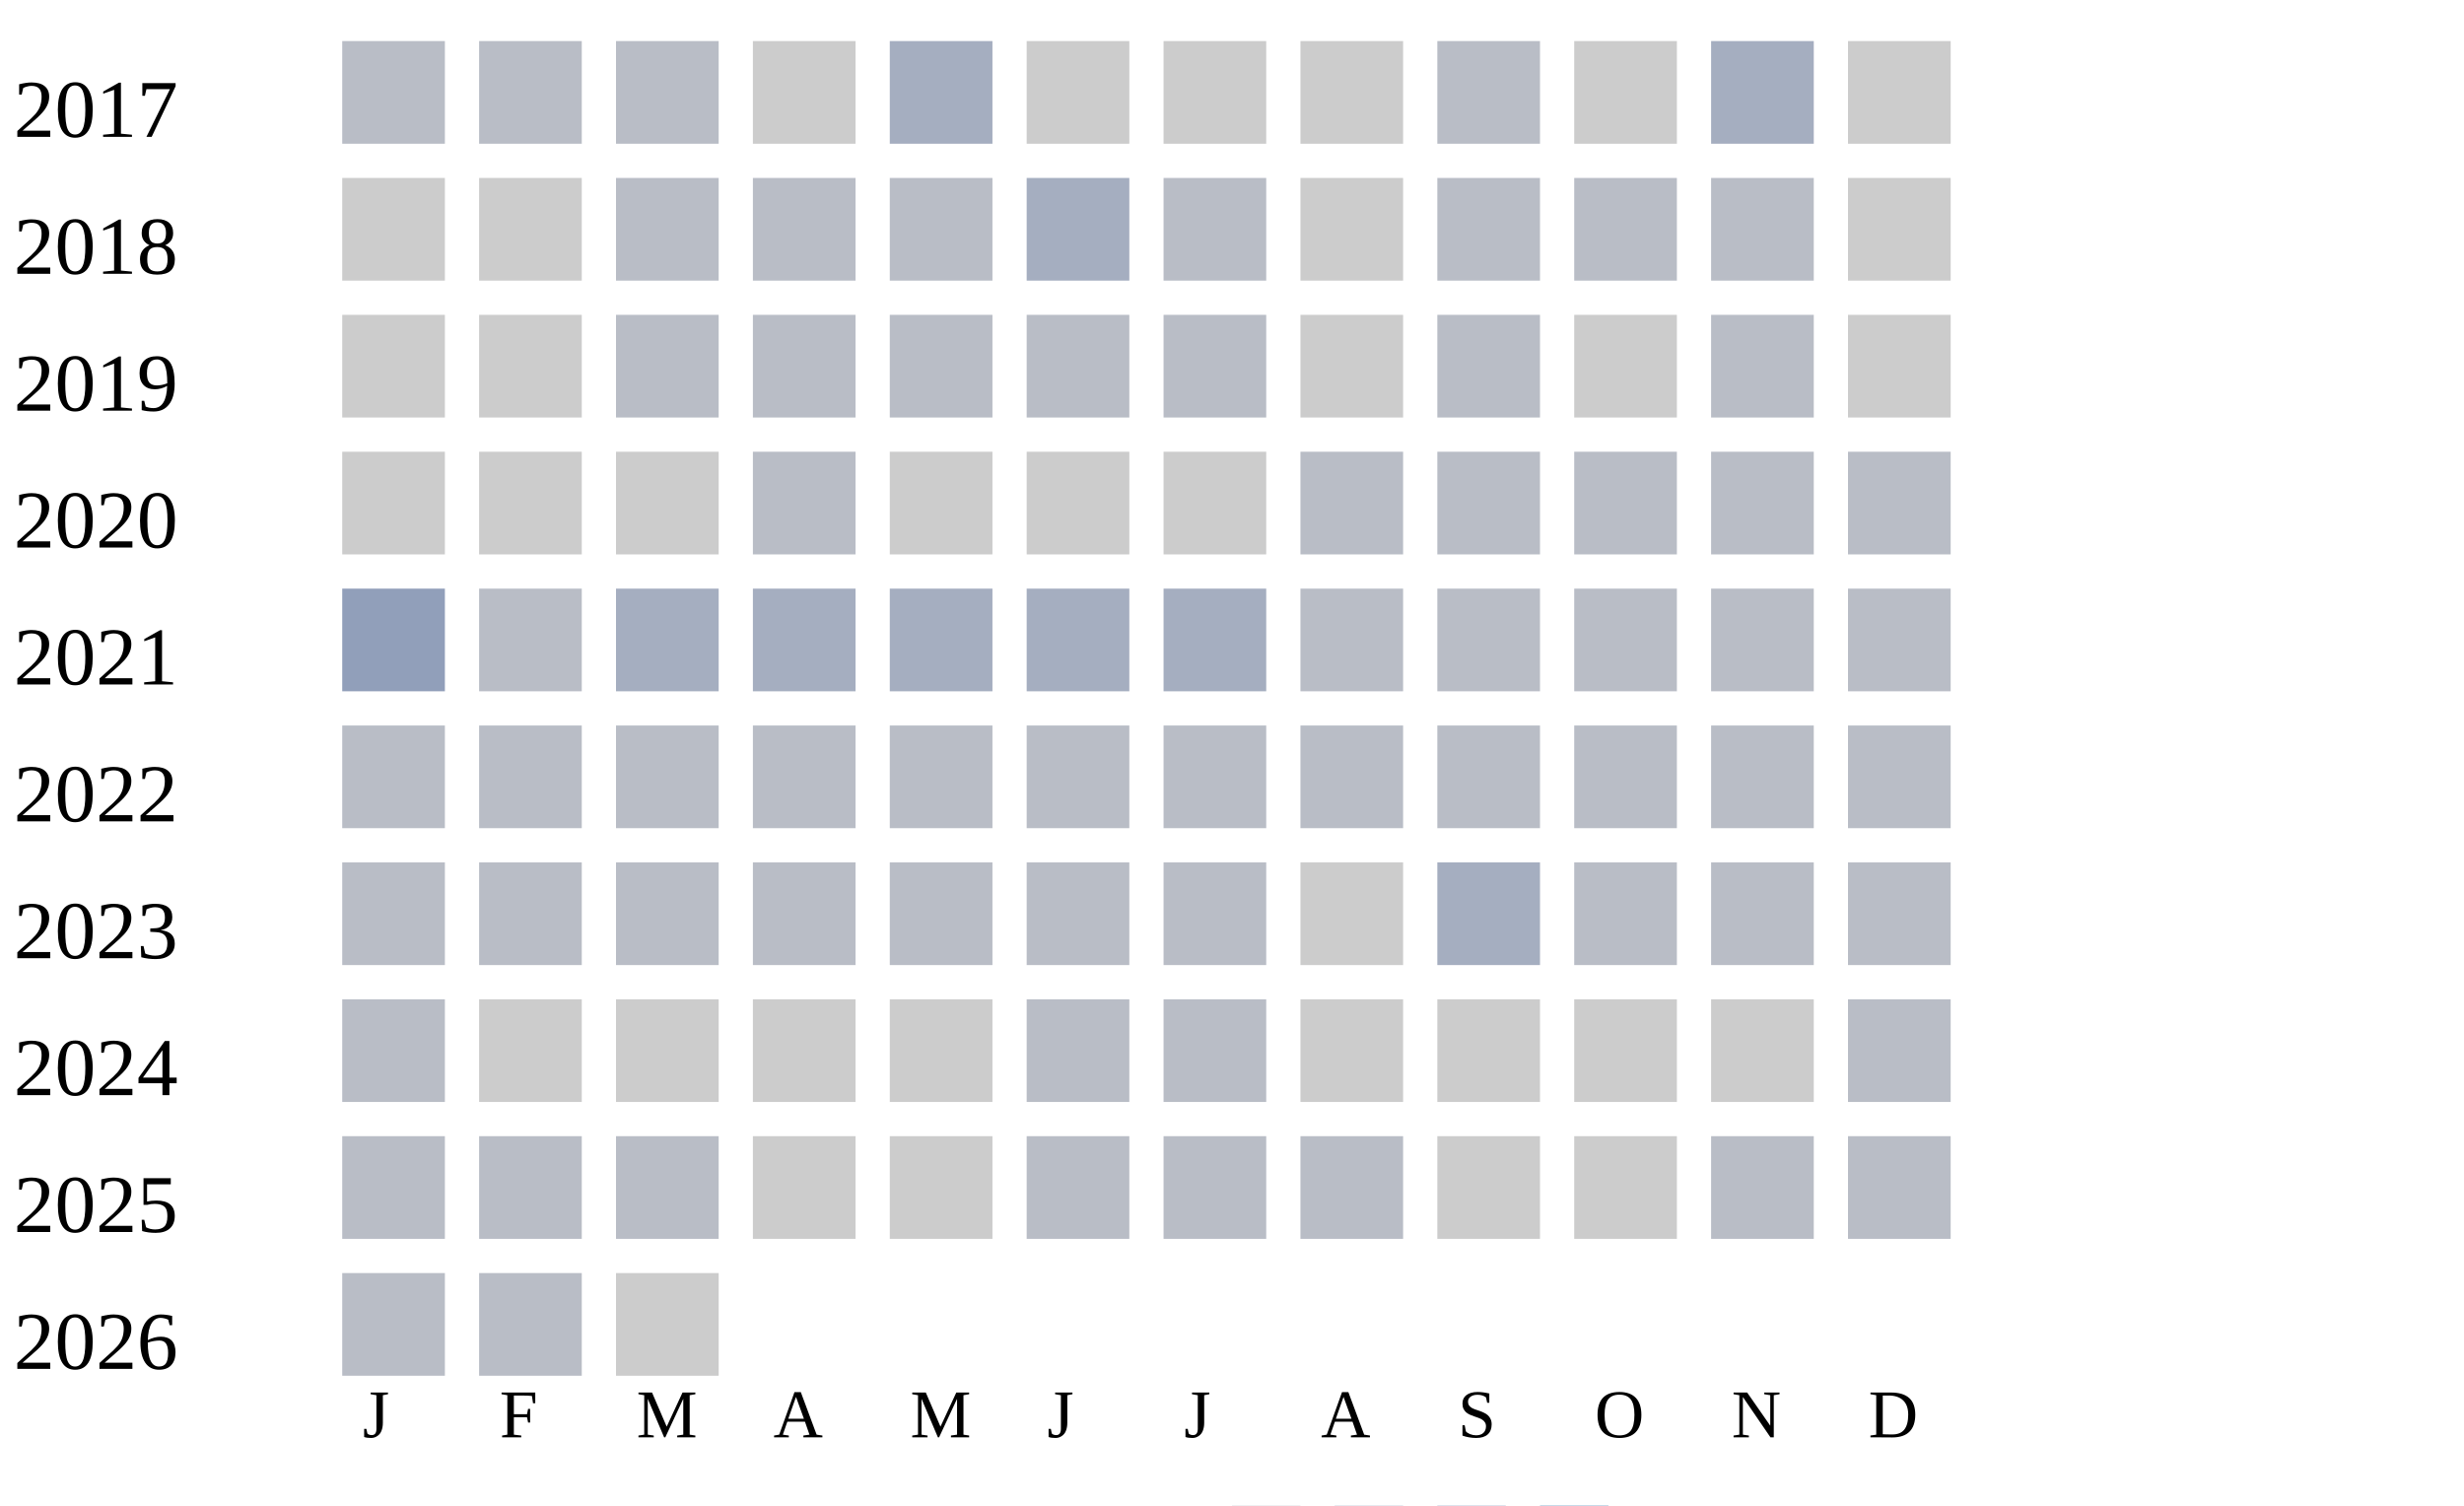
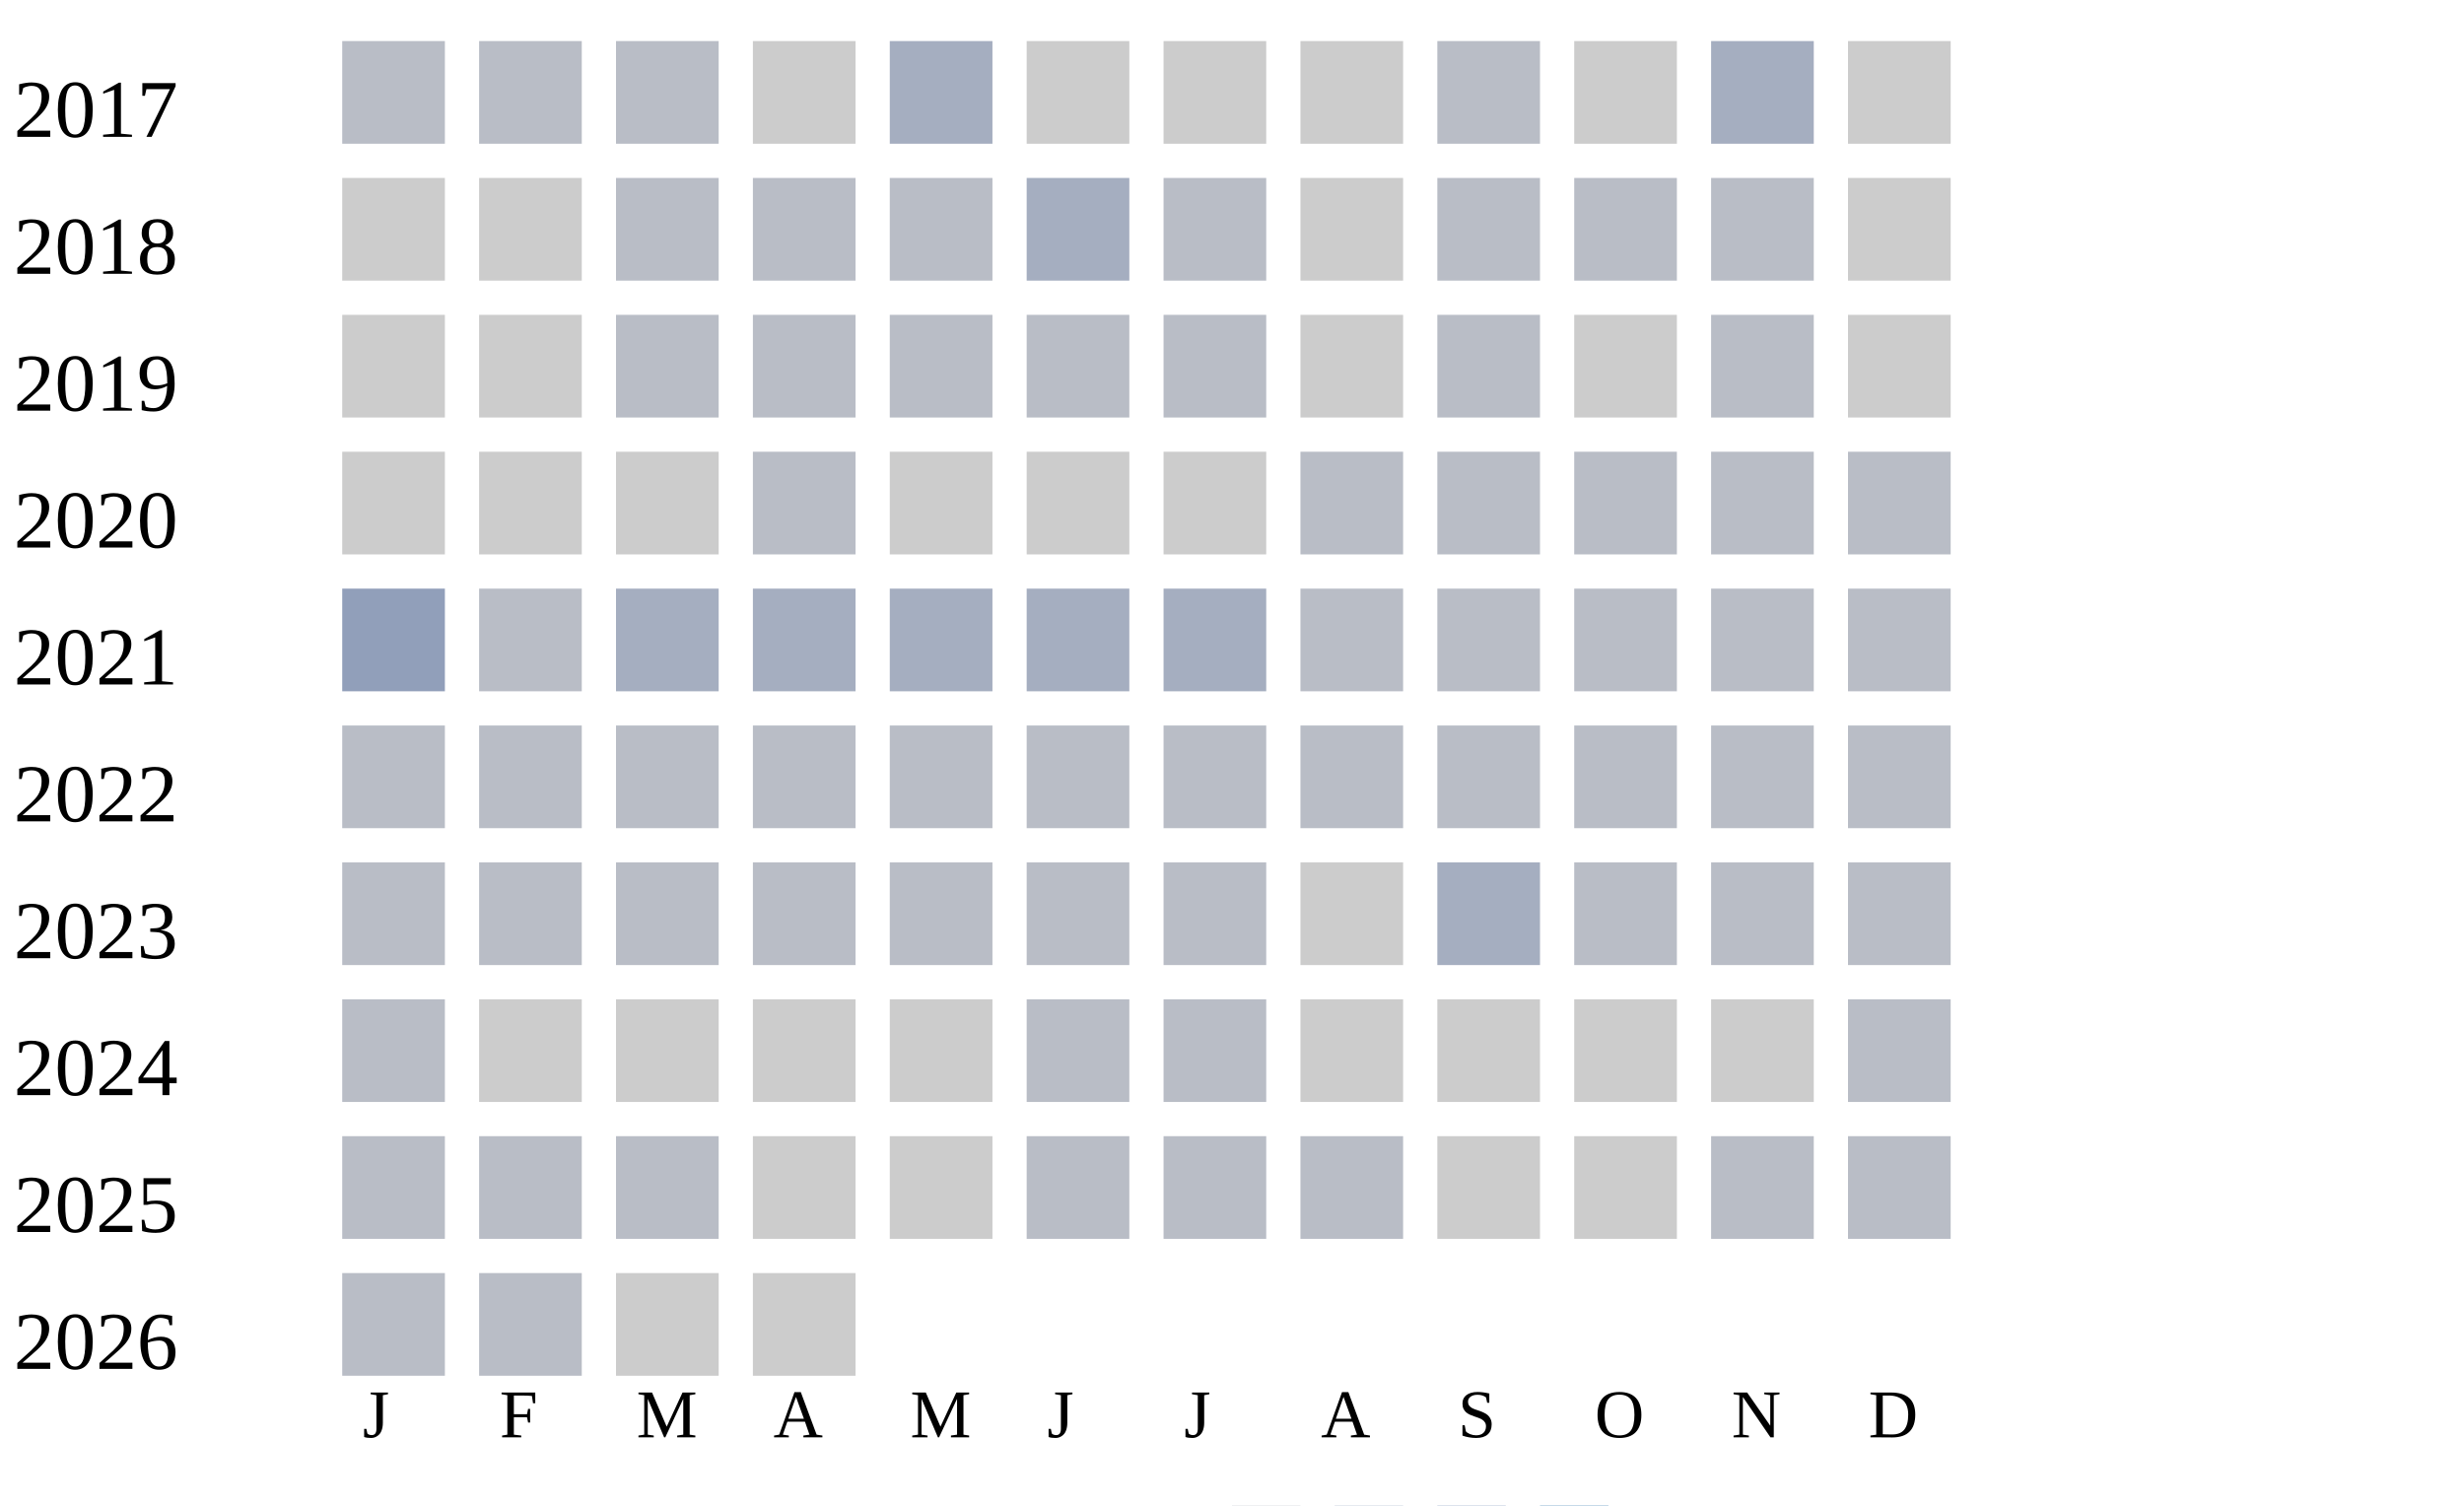
<svg xmlns="http://www.w3.org/2000/svg" width="360" height="220">
  <g transform="translate(0 0)">
    <text x="2" y="20">2017</text>
    <rect x="50" y="6" width="15" height="15" fill="#b9bdc6" />
    <rect x="70" y="6" width="15" height="15" fill="#b9bdc6" />
    <rect x="90" y="6" width="15" height="15" fill="#b9bdc6" />
    <rect x="110" y="6" width="15" height="15" fill="#cccccc" />
    <rect x="130" y="6" width="15" height="15" fill="#a5aec0" />
    <rect x="150" y="6" width="15" height="15" fill="#cccccc" />
    <rect x="170" y="6" width="15" height="15" fill="#cccccc" />
    <rect x="190" y="6" width="15" height="15" fill="#cccccc" />
    <rect x="210" y="6" width="15" height="15" fill="#b9bdc6" />
    <rect x="230" y="6" width="15" height="15" fill="#cccccc" />
    <rect x="250" y="6" width="15" height="15" fill="#a5aec0" />
    <rect x="270" y="6" width="15" height="15" fill="#cccccc" />
  </g>
  <g transform="translate(0 20)">
    <text x="2" y="20">2018</text>
    <rect x="50" y="6" width="15" height="15" fill="#cccccc" />
    <rect x="70" y="6" width="15" height="15" fill="#cccccc" />
    <rect x="90" y="6" width="15" height="15" fill="#b9bdc6" />
    <rect x="110" y="6" width="15" height="15" fill="#b9bdc6" />
    <rect x="130" y="6" width="15" height="15" fill="#b9bdc6" />
    <rect x="150" y="6" width="15" height="15" fill="#a5aec0" />
    <rect x="170" y="6" width="15" height="15" fill="#b9bdc6" />
    <rect x="190" y="6" width="15" height="15" fill="#cccccc" />
    <rect x="210" y="6" width="15" height="15" fill="#b9bdc6" />
    <rect x="230" y="6" width="15" height="15" fill="#b9bdc6" />
    <rect x="250" y="6" width="15" height="15" fill="#b9bdc6" />
    <rect x="270" y="6" width="15" height="15" fill="#cccccc" />
  </g>
  <g transform="translate(0 40)">
    <text x="2" y="20">2019</text>
    <rect x="50" y="6" width="15" height="15" fill="#cccccc" />
    <rect x="70" y="6" width="15" height="15" fill="#cccccc" />
    <rect x="90" y="6" width="15" height="15" fill="#b9bdc6" />
    <rect x="110" y="6" width="15" height="15" fill="#b9bdc6" />
    <rect x="130" y="6" width="15" height="15" fill="#b9bdc6" />
    <rect x="150" y="6" width="15" height="15" fill="#b9bdc6" />
    <rect x="170" y="6" width="15" height="15" fill="#b9bdc6" />
    <rect x="190" y="6" width="15" height="15" fill="#cccccc" />
    <rect x="210" y="6" width="15" height="15" fill="#b9bdc6" />
    <rect x="230" y="6" width="15" height="15" fill="#cccccc" />
    <rect x="250" y="6" width="15" height="15" fill="#b9bdc6" />
    <rect x="270" y="6" width="15" height="15" fill="#cccccc" />
  </g>
  <g transform="translate(0 60)">
    <text x="2" y="20">2020</text>
    <rect x="50" y="6" width="15" height="15" fill="#cccccc" />
    <rect x="70" y="6" width="15" height="15" fill="#cccccc" />
    <rect x="90" y="6" width="15" height="15" fill="#cccccc" />
    <rect x="110" y="6" width="15" height="15" fill="#b9bdc6" />
    <rect x="130" y="6" width="15" height="15" fill="#cccccc" />
    <rect x="150" y="6" width="15" height="15" fill="#cccccc" />
    <rect x="170" y="6" width="15" height="15" fill="#cccccc" />
    <rect x="190" y="6" width="15" height="15" fill="#b9bdc6" />
    <rect x="210" y="6" width="15" height="15" fill="#b9bdc6" />
    <rect x="230" y="6" width="15" height="15" fill="#b9bdc6" />
    <rect x="250" y="6" width="15" height="15" fill="#b9bdc6" />
    <rect x="270" y="6" width="15" height="15" fill="#b9bdc6" />
  </g>
  <g transform="translate(0 80)">
    <text x="2" y="20">2021</text>
    <rect x="50" y="6" width="15" height="15" fill="#919fba" />
    <rect x="70" y="6" width="15" height="15" fill="#b9bdc6" />
    <rect x="90" y="6" width="15" height="15" fill="#a5aec0" />
    <rect x="110" y="6" width="15" height="15" fill="#a5aec0" />
    <rect x="130" y="6" width="15" height="15" fill="#a5aec0" />
    <rect x="150" y="6" width="15" height="15" fill="#a5aec0" />
    <rect x="170" y="6" width="15" height="15" fill="#a5aec0" />
    <rect x="190" y="6" width="15" height="15" fill="#b9bdc6" />
    <rect x="210" y="6" width="15" height="15" fill="#b9bdc6" />
    <rect x="230" y="6" width="15" height="15" fill="#b9bdc6" />
    <rect x="250" y="6" width="15" height="15" fill="#b9bdc6" />
    <rect x="270" y="6" width="15" height="15" fill="#b9bdc6" />
  </g>
  <g transform="translate(0 100)">
    <text x="2" y="20">2022</text>
    <rect x="50" y="6" width="15" height="15" fill="#b9bdc6" />
    <rect x="70" y="6" width="15" height="15" fill="#b9bdc6" />
    <rect x="90" y="6" width="15" height="15" fill="#b9bdc6" />
    <rect x="110" y="6" width="15" height="15" fill="#b9bdc6" />
    <rect x="130" y="6" width="15" height="15" fill="#b9bdc6" />
    <rect x="150" y="6" width="15" height="15" fill="#b9bdc6" />
    <rect x="170" y="6" width="15" height="15" fill="#b9bdc6" />
    <rect x="190" y="6" width="15" height="15" fill="#b9bdc6" />
    <rect x="210" y="6" width="15" height="15" fill="#b9bdc6" />
    <rect x="230" y="6" width="15" height="15" fill="#b9bdc6" />
    <rect x="250" y="6" width="15" height="15" fill="#b9bdc6" />
    <rect x="270" y="6" width="15" height="15" fill="#b9bdc6" />
  </g>
  <g transform="translate(0 120)">
    <text x="2" y="20">2023</text>
    <rect x="50" y="6" width="15" height="15" fill="#b9bdc6" />
    <rect x="70" y="6" width="15" height="15" fill="#b9bdc6" />
    <rect x="90" y="6" width="15" height="15" fill="#b9bdc6" />
    <rect x="110" y="6" width="15" height="15" fill="#b9bdc6" />
    <rect x="130" y="6" width="15" height="15" fill="#b9bdc6" />
    <rect x="150" y="6" width="15" height="15" fill="#b9bdc6" />
    <rect x="170" y="6" width="15" height="15" fill="#b9bdc6" />
    <rect x="190" y="6" width="15" height="15" fill="#cccccc" />
    <rect x="210" y="6" width="15" height="15" fill="#a5aec0" />
    <rect x="230" y="6" width="15" height="15" fill="#b9bdc6" />
    <rect x="250" y="6" width="15" height="15" fill="#b9bdc6" />
    <rect x="270" y="6" width="15" height="15" fill="#b9bdc6" />
  </g>
  <g transform="translate(0 140)">
    <text x="2" y="20">2024</text>
    <rect x="50" y="6" width="15" height="15" fill="#b9bdc6" />
    <rect x="70" y="6" width="15" height="15" fill="#cccccc" />
    <rect x="90" y="6" width="15" height="15" fill="#cccccc" />
    <rect x="110" y="6" width="15" height="15" fill="#cccccc" />
    <rect x="130" y="6" width="15" height="15" fill="#cccccc" />
    <rect x="150" y="6" width="15" height="15" fill="#b9bdc6" />
    <rect x="170" y="6" width="15" height="15" fill="#b9bdc6" />
    <rect x="190" y="6" width="15" height="15" fill="#cccccc" />
    <rect x="210" y="6" width="15" height="15" fill="#cccccc" />
    <rect x="230" y="6" width="15" height="15" fill="#cccccc" />
    <rect x="250" y="6" width="15" height="15" fill="#cccccc" />
    <rect x="270" y="6" width="15" height="15" fill="#b9bdc6" />
  </g>
  <g transform="translate(0 160)">
    <text x="2" y="20">2025</text>
    <rect x="50" y="6" width="15" height="15" fill="#b9bdc6" />
    <rect x="70" y="6" width="15" height="15" fill="#b9bdc6" />
    <rect x="90" y="6" width="15" height="15" fill="#b9bdc6" />
    <rect x="110" y="6" width="15" height="15" fill="#cccccc" />
    <rect x="130" y="6" width="15" height="15" fill="#cccccc" />
    <rect x="150" y="6" width="15" height="15" fill="#b9bdc6" />
    <rect x="170" y="6" width="15" height="15" fill="#b9bdc6" />
    <rect x="190" y="6" width="15" height="15" fill="#b9bdc6" />
    <rect x="210" y="6" width="15" height="15" fill="#cccccc" />
    <rect x="230" y="6" width="15" height="15" fill="#cccccc" />
    <rect x="250" y="6" width="15" height="15" fill="#b9bdc6" />
    <rect x="270" y="6" width="15" height="15" fill="#b9bdc6" />
  </g>
  <g transform="translate(0 180)">
    <text x="2" y="20">2026</text>
    <rect x="50" y="6" width="15" height="15" fill="#b9bdc6" />
    <rect x="70" y="6" width="15" height="15" fill="#b9bdc6" />
    <rect x="90" y="6" width="15" height="15" fill="#cccccc" />
+     <rect x="110" y="6" width="15" height="15" fill="#cccccc" />
  </g>
  <text style="font-size: 10px; text-align: center" x="53" y="210">J</text>
  <text style="font-size: 10px; text-align: center" x="73" y="210">F</text>
  <text style="font-size: 10px; text-align: center" x="93" y="210">M</text>
  <text style="font-size: 10px; text-align: center" x="113" y="210">A</text>
  <text style="font-size: 10px; text-align: center" x="133" y="210">M</text>
  <text style="font-size: 10px; text-align: center" x="153" y="210">J</text>
  <text style="font-size: 10px; text-align: center" x="173" y="210">J</text>
  <text style="font-size: 10px; text-align: center" x="193" y="210">A</text>
  <text style="font-size: 10px; text-align: center" x="213" y="210">S</text>
  <text style="font-size: 10px; text-align: center" x="233" y="210">O</text>
  <text style="font-size: 10px; text-align: center" x="253" y="210">N</text>
  <text style="font-size: 10px; text-align: center" x="273" y="210">D</text>
  <text style="font-size: 10px;" x="155" y="229">Less</text>
  <rect fill="#b9bdc6" width="10" height="10" x="180" y="220" />
  <rect fill="#919fba" width="10" height="10" x="195" y="220" />
  <rect fill="#6882ae" width="10" height="10" x="210" y="220" />
  <rect fill="#005a9c" width="10" height="10" x="225" y="220" />
  <text x="240" y="229" style="font-size: 10px;">More</text>
</svg>
